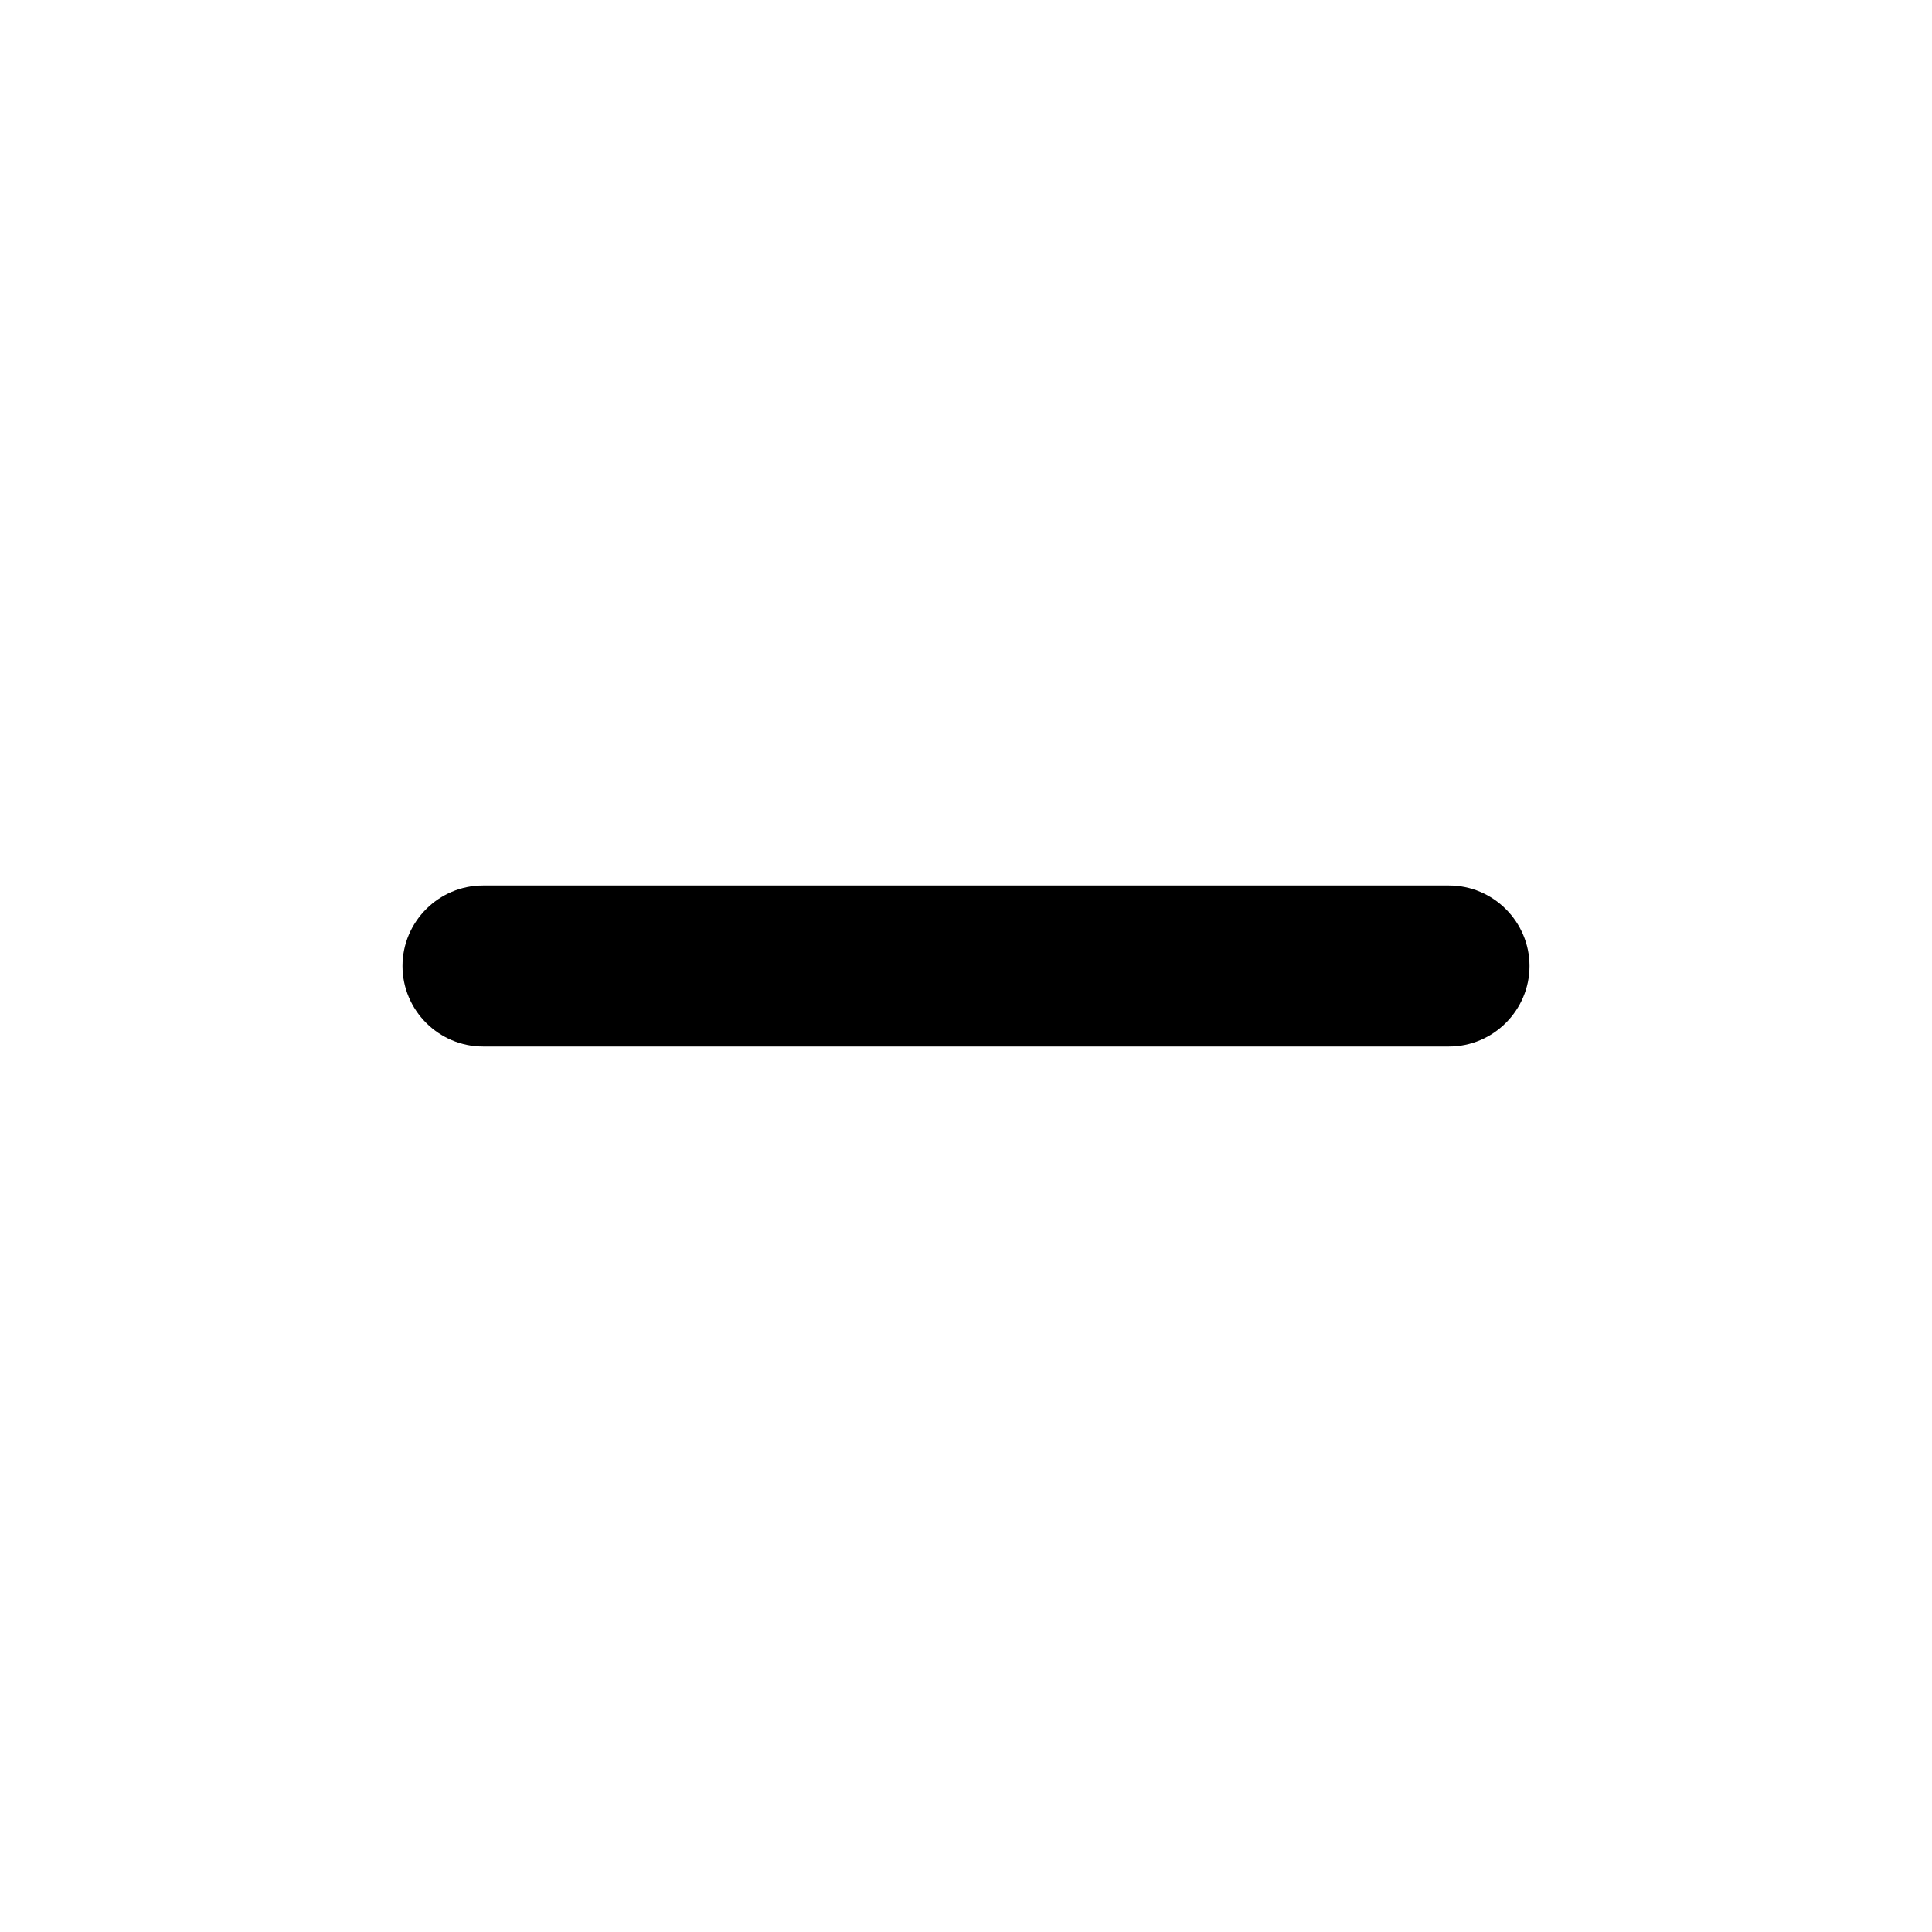
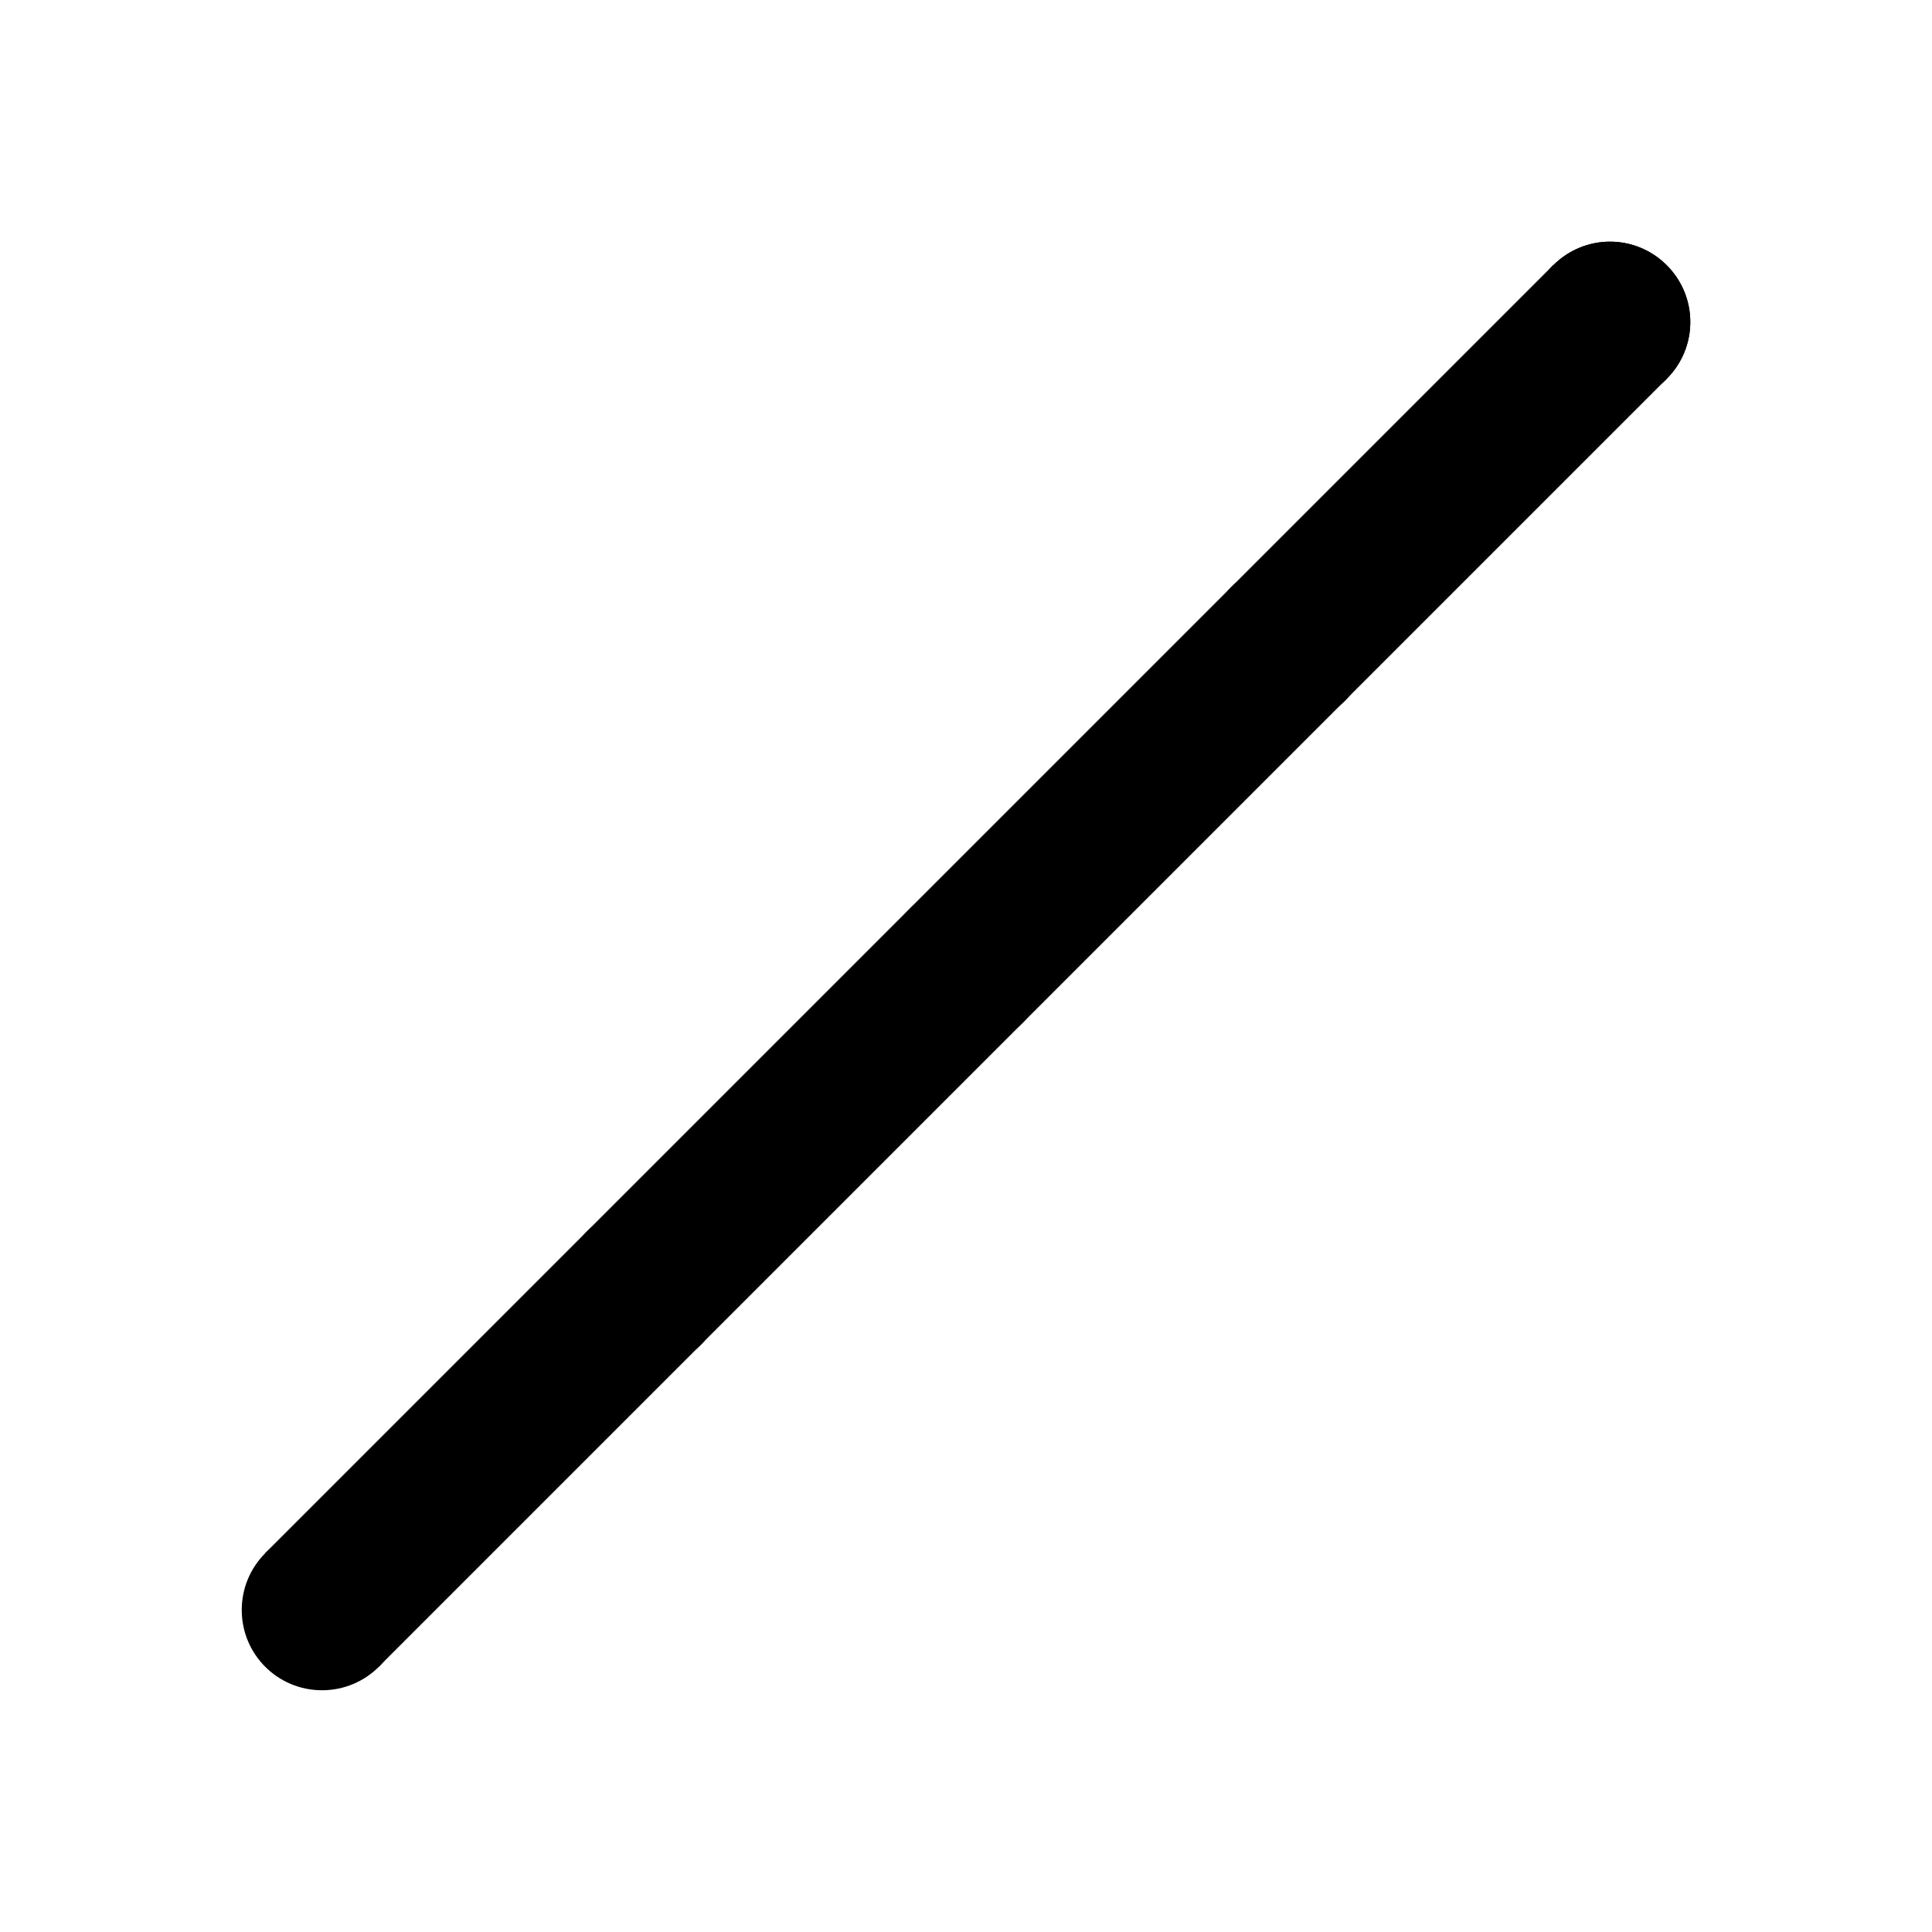
- <svg xmlns="http://www.w3.org/2000/svg" height="24" viewBox="0 0 24 24" width="24">
-   <path d="M18 13H6c-.55 0-1-.45-1-1s.45-1 1-1h12c.55 0 1 .45 1 1s-.45 1-1 1z" />
+ <svg xmlns="http://www.w3.org/2000/svg" enable-background="new 0 0 24 24" height="24" viewBox="0 0 24 24" width="24" version="1.1" id="svg6">
+   <defs id="defs10" />
+   <g id="g2" />
+   <path id="path4-3" d="m 20,3.002 c -0.255,-10e-8 -0.51,0.098 -0.705,0.293 -0.39,0.39 -0.39,1.02 0,1.41 0.39,0.39 1.02,0.39 1.41,0 0.39,-0.39 0.39,-1.02 0,-1.41 C 20.51,3.1 20.255,3.002 20,3.002 Z" />
+   <path id="path4-3-2" d="m 16,7.002 c -0.255,-1e-7 -0.51,0.098 -0.705,0.293 -0.39,0.39 -0.39,1.02 0,1.41 0.39,0.39 1.02,0.39 1.41,0 0.39,-0.39 0.39,-1.02 0,-1.41 C 16.51,7.1 16.255,7.002 16,7.002 Z" />
+   <path id="path4-3-2-9" d="m 4.706,20.706 c 0.18,-0.18 0.291,-0.43 0.291,-0.706 0,-0.552 -0.446,-0.997 -0.997,-0.997 -0.552,0 -0.997,0.446 -0.997,0.997 -1e-6,0.552 0.446,0.997 0.997,0.997 0.276,0 0.525,-0.111 0.706,-0.291 z" />
+   <path id="path4-3-2-9-1" d="m 8,15.002 c -0.255,0 -0.51,0.098 -0.705,0.293 -0.39,0.39 -0.39,1.02 0,1.41 0.39,0.39 1.02,0.39 1.41,0 0.39,-0.39 0.39,-1.02 0,-1.41 -0.195,-0.195 -0.45,-0.293 -0.705,-0.293 z" />
+   <path style="fill:#000000;fill-opacity:1;stroke:none;stroke-width:1px;stroke-linecap:butt;stroke-linejoin:miter;stroke-opacity:1" d="m 3.294,19.294 4,-4 1.411,1.411 -4,4 z" id="path1070-6" />
+   <path id="path4-3-2-9-0-1" d="m 8,15.002 c -0.255,0 -0.51,0.098 -0.705,0.293 -0.39,0.39 -0.39,1.02 0,1.41 0.39,0.39 1.02,0.39 1.41,0 0.39,-0.39 0.39,-1.02 0,-1.41 -0.195,-0.195 -0.45,-0.293 -0.705,-0.293 z" />
+   <path id="path4-3-2-9-8" d="m 16.706,8.706 c 0.18,-0.18 0.291,-0.43 0.291,-0.706 0,-0.552 -0.446,-0.997 -0.997,-0.997 -0.552,0 -0.997,0.446 -0.997,0.997 -10e-7,0.552 0.446,0.997 0.997,0.997 0.276,0 0.525,-0.111 0.706,-0.291 z" />
+   <path style="fill:#000000;fill-opacity:1;stroke:none;stroke-width:1px;stroke-linecap:butt;stroke-linejoin:miter;stroke-opacity:1" d="m 11.294,11.294 4,-4 1.411,1.411 -4,4 z" id="path1070-6-7" />
+   <path id="path4-3-2-9-0-1-9" d="m 20,3.002 c -0.255,0 -0.51,0.098 -0.705,0.293 -0.39,0.39 -0.39,1.02 0,1.41 0.39,0.39 1.02,0.39 1.41,0 0.39,-0.39 0.39,-1.02 0,-1.41 C 20.51,3.1 20.255,3.002 20,3.002 Z" />
+   <path id="path4-3-2-9-0-1-9-2" d="m 12,11.002 c -0.255,0 -0.51,0.098 -0.705,0.293 -0.39,0.39 -0.39,1.02 0,1.41 0.39,0.39 1.02,0.39 1.41,0 0.39,-0.39 0.39,-1.02 0,-1.41 C 12.51,11.1 12.255,11.002 12,11.002 Z" />
+   <path style="fill:#000000;fill-opacity:1;stroke:none;stroke-width:1px;stroke-linecap:butt;stroke-linejoin:miter;stroke-opacity:1" d="m 7.294,15.294 4,-4 1.411,1.411 -4,4 z" id="path1070-6-7-0" />
+   <path style="fill:#000000;fill-opacity:1;stroke:none;stroke-width:1px;stroke-linecap:butt;stroke-linejoin:miter;stroke-opacity:1" d="m 15.294,7.294 4,-4 1.411,1.411 -4,4 z" id="path1070-6-7-3" />
</svg>
